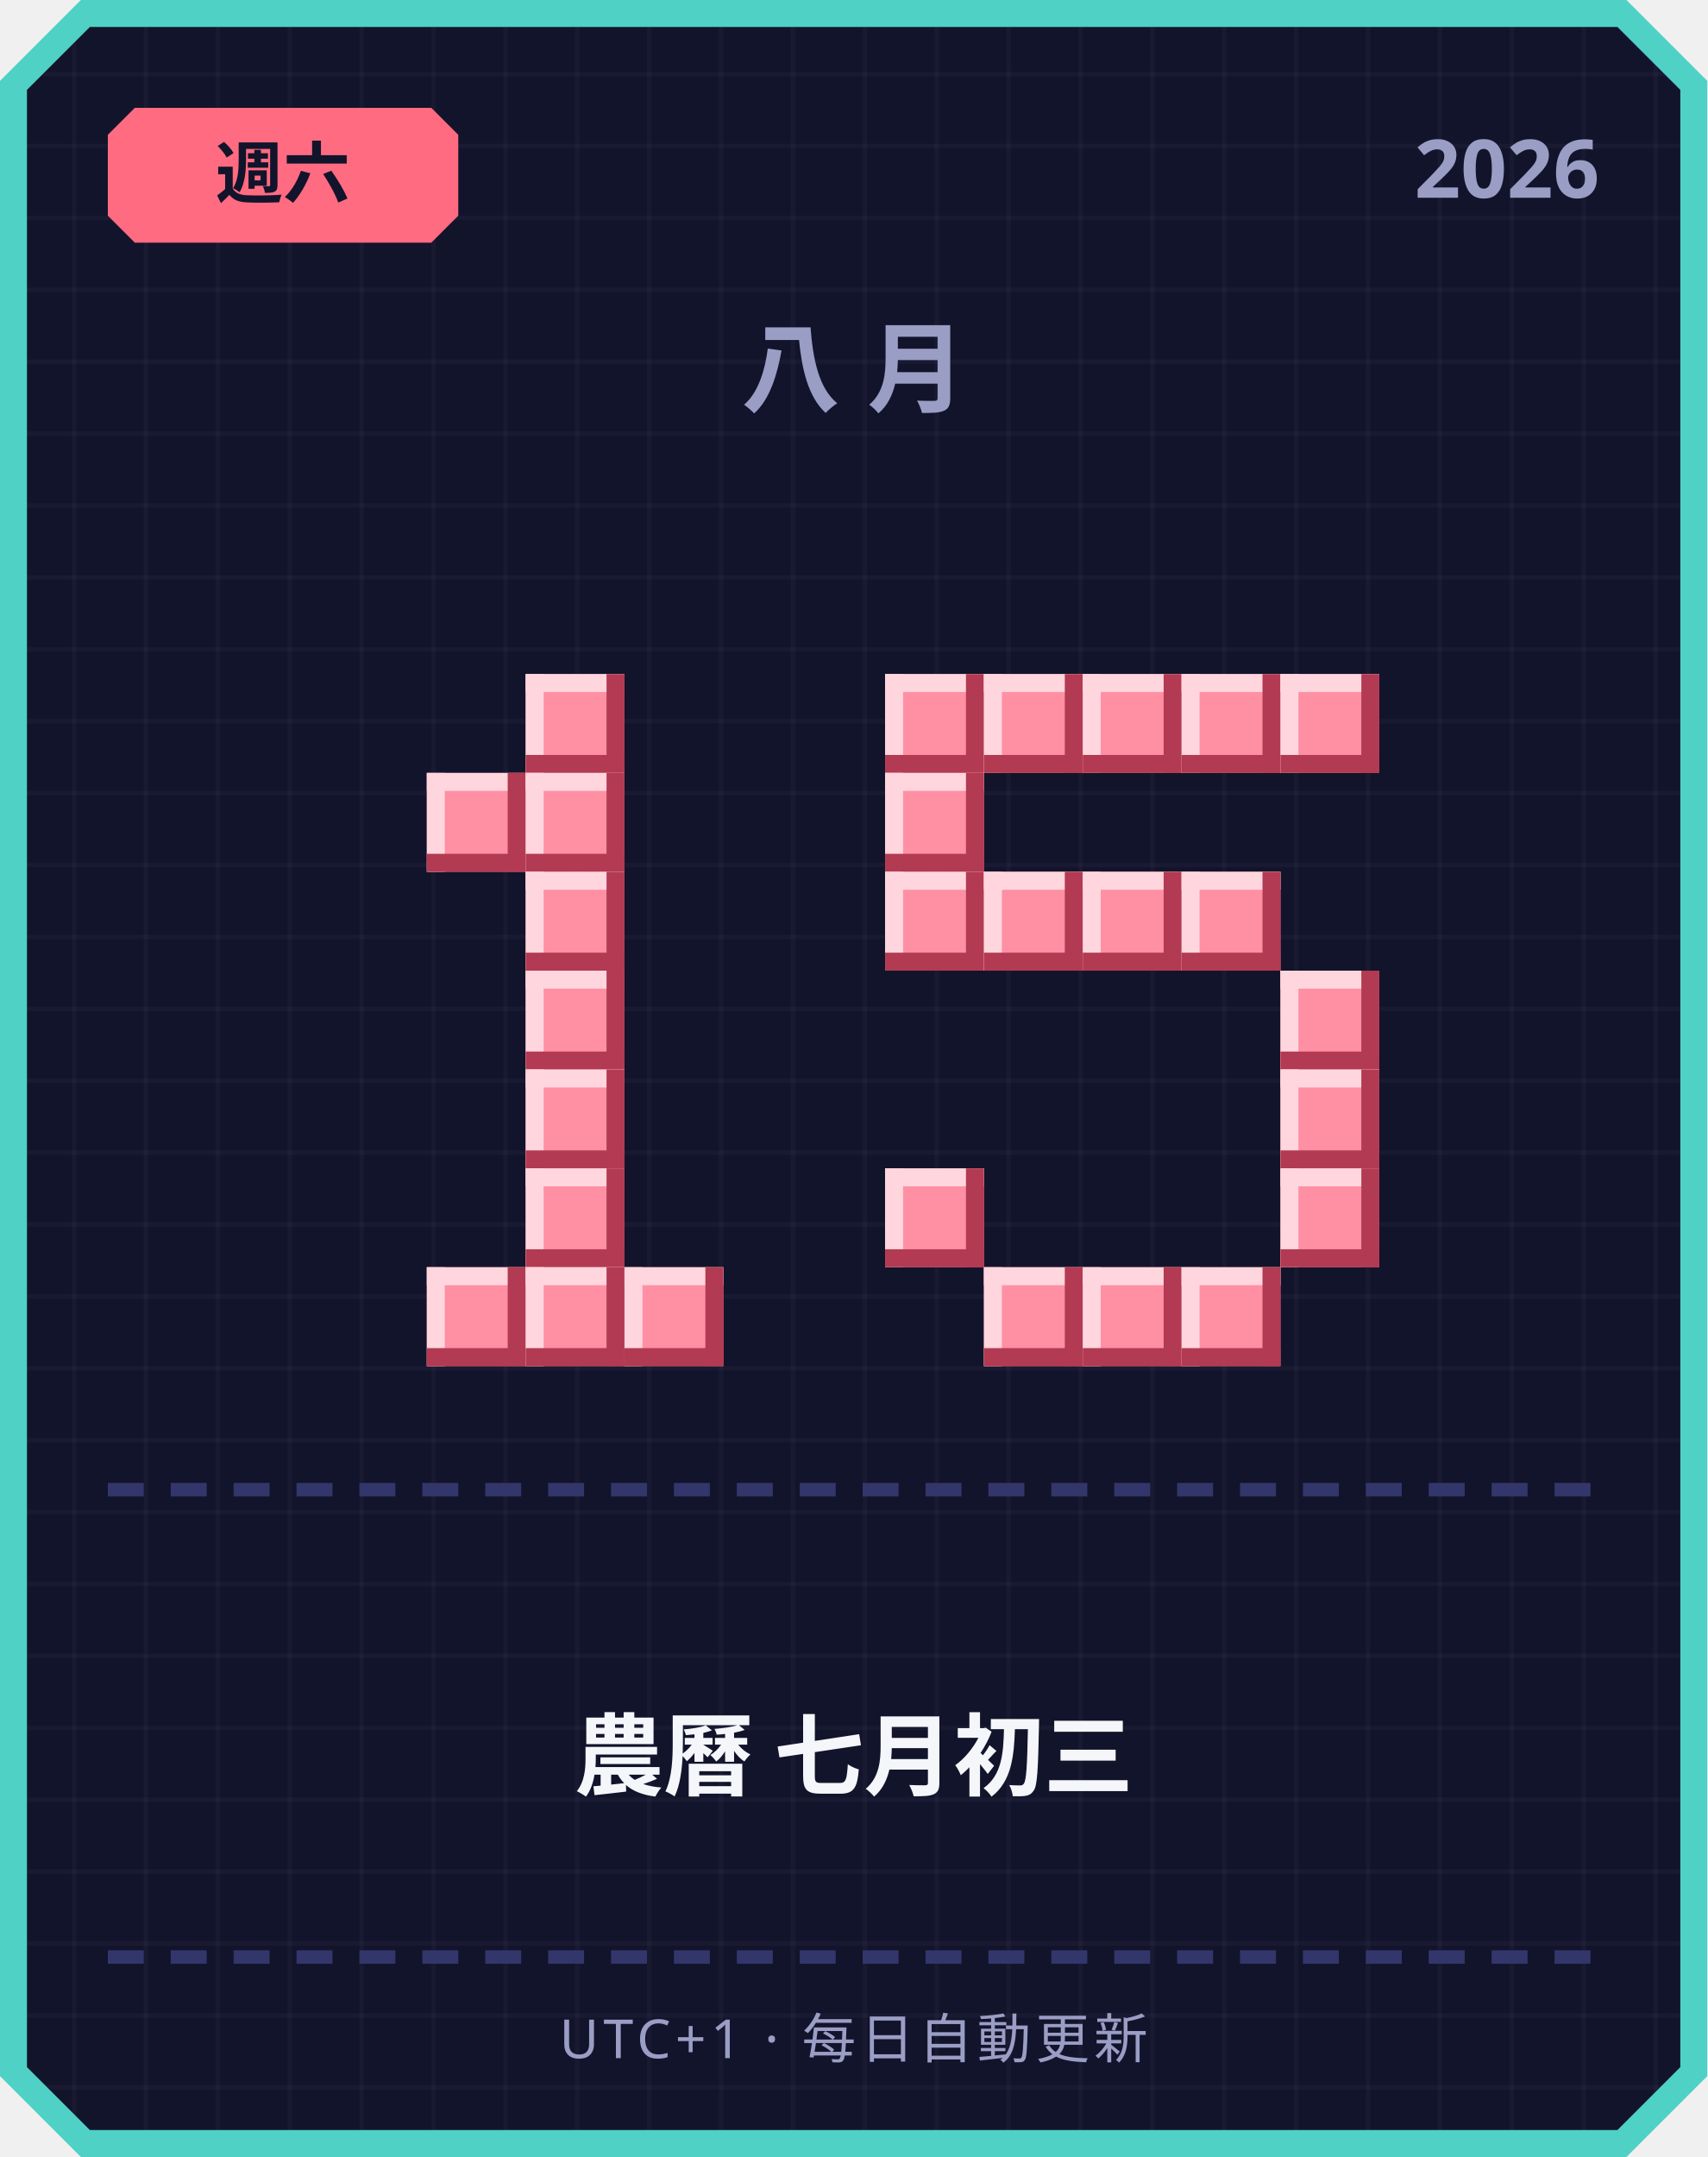
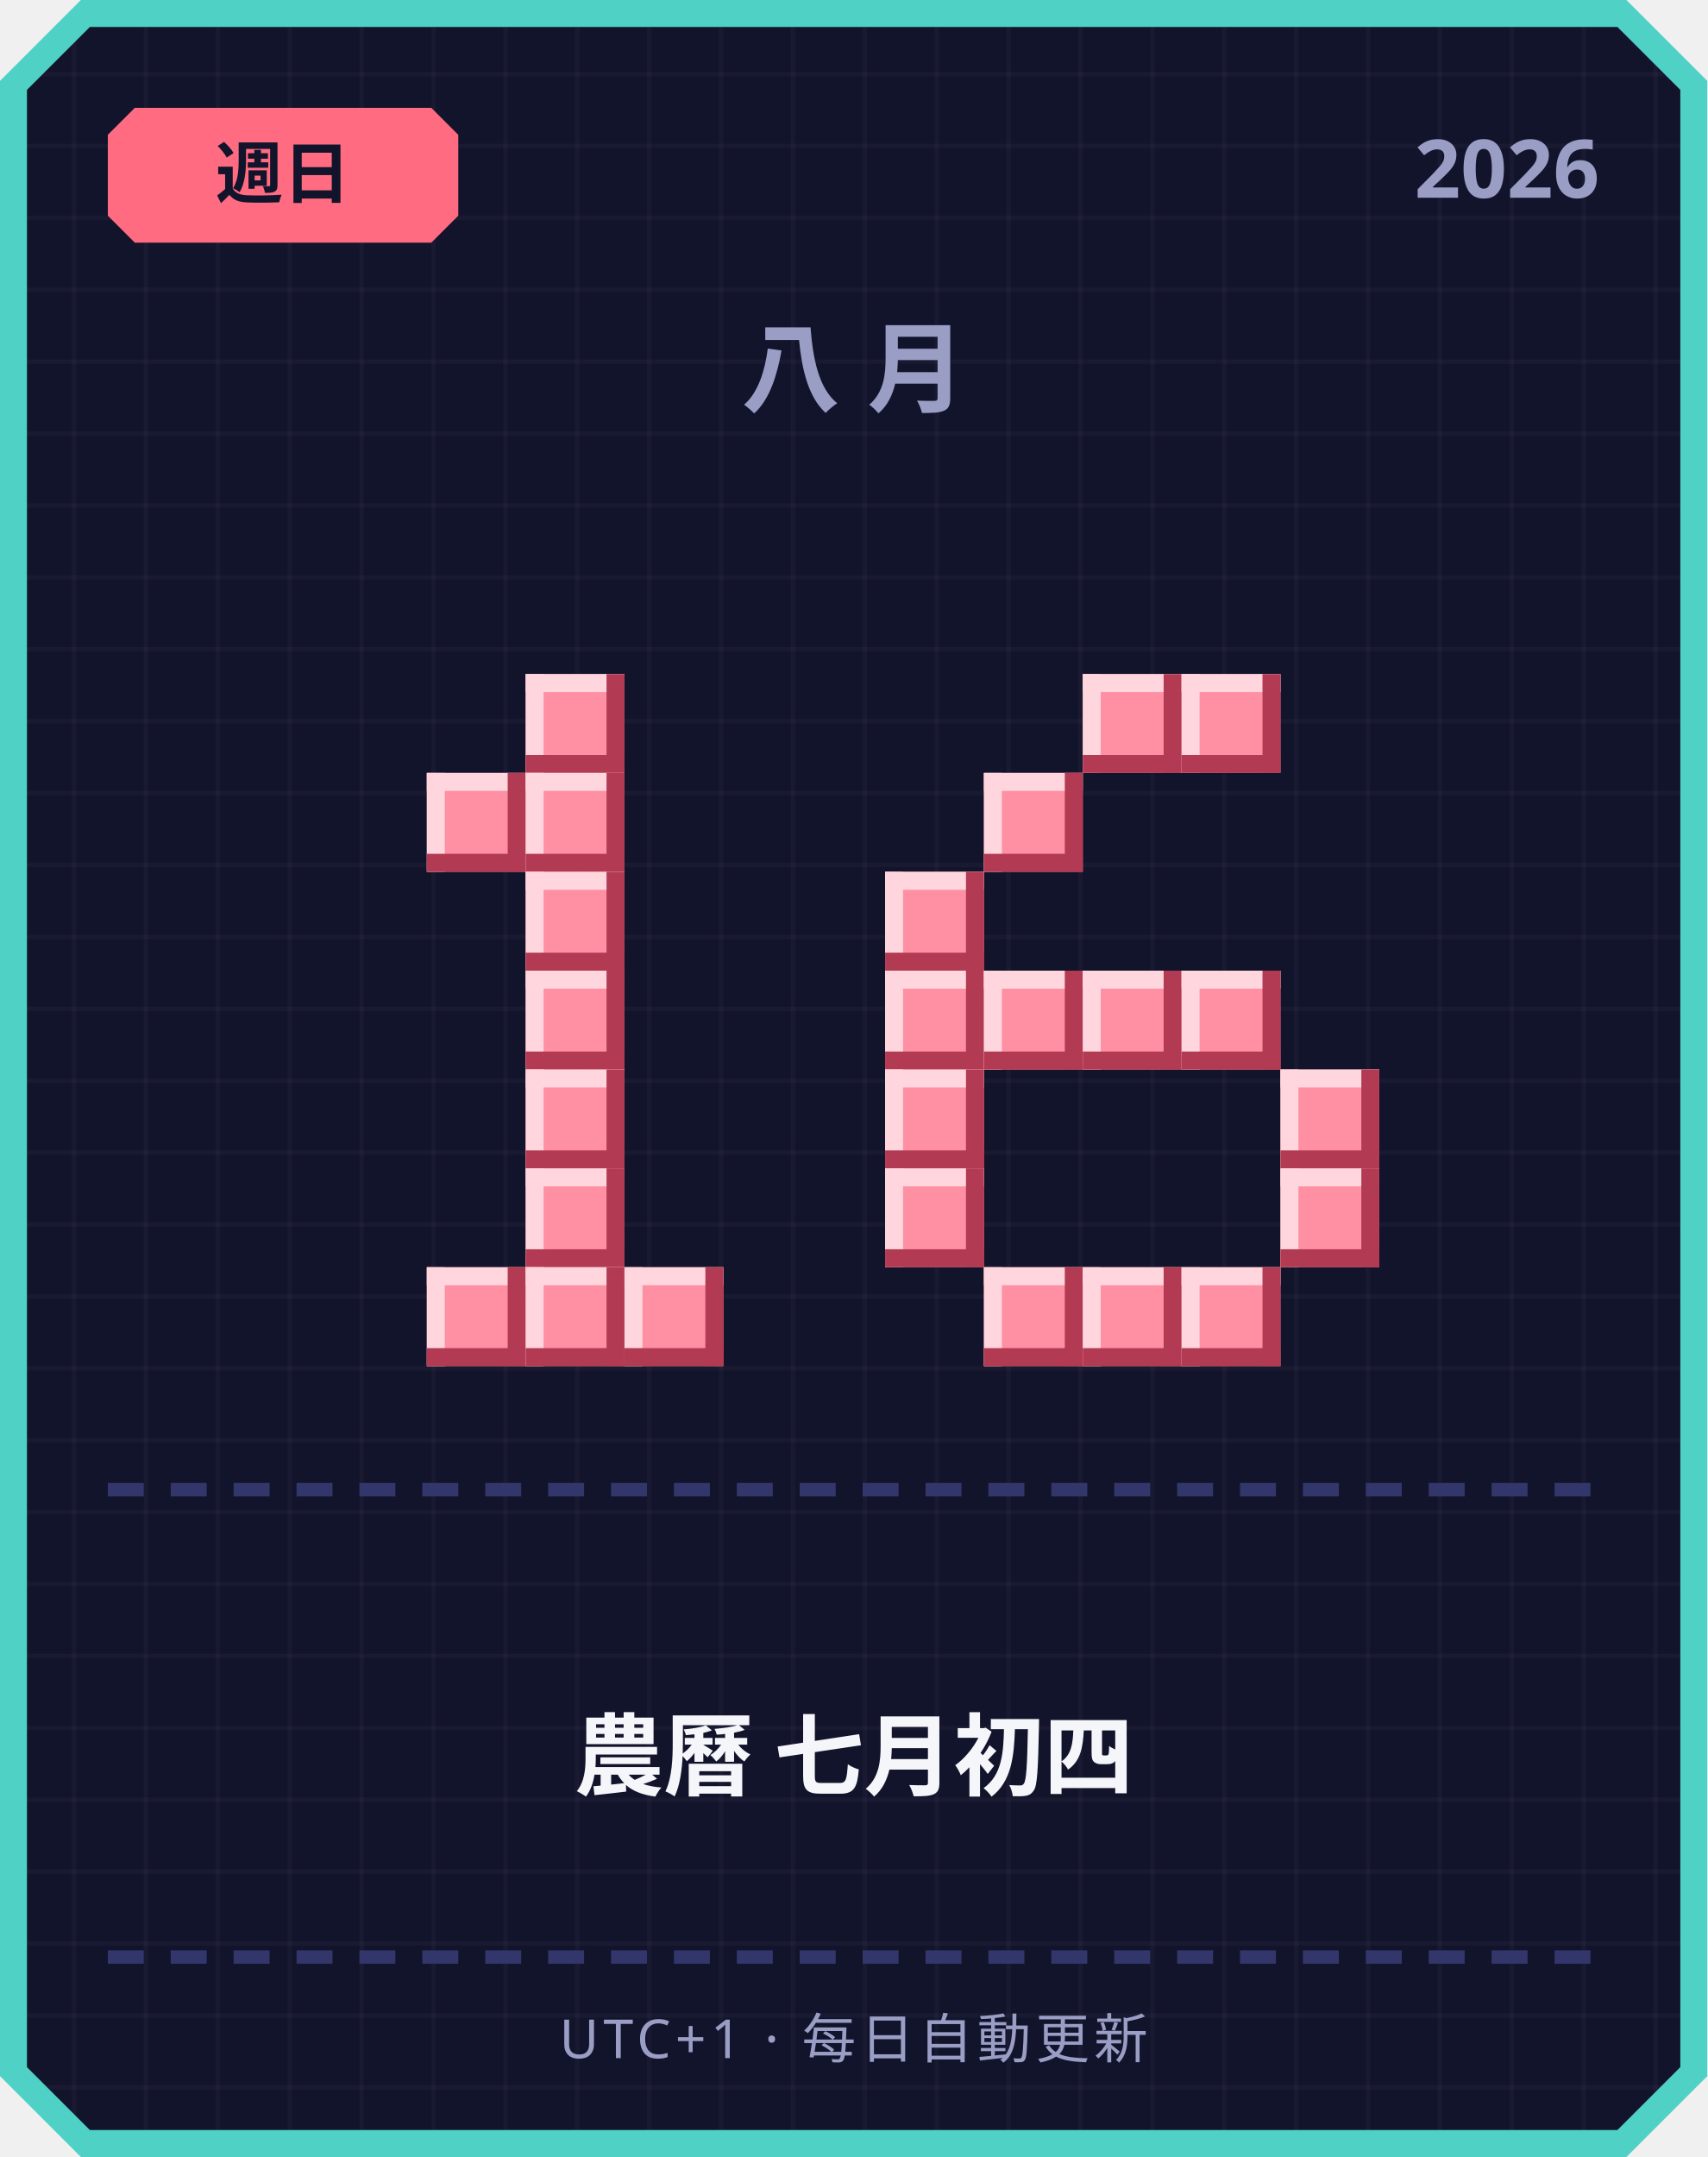
<svg xmlns="http://www.w3.org/2000/svg" width="380" height="480" viewBox="0 0 380 480">
  <defs>
    <pattern id="grid" width="16" height="16" patternUnits="userSpaceOnUse">
      <rect width="16" height="16" fill="#12142b" />
      <rect width="1" height="16" fill="#ffffff" opacity="0.03" />
      <rect width="16" height="1" fill="#ffffff" opacity="0.03" />
    </pattern>
  </defs>
  <path d="M 18,0 L 362,0 L 380,18 L 380,462 L 362,480 L 18,480 L 0,462 L 0,18 Z" fill="#4fd1c5" />
  <path d="M 20,6 L 360,6 L 374,20 L 374,460 L 360,474 L 20,474 L 6,460 L 6,20 Z" fill="url(#grid)" />
  <path d="M 30,24 L 96,24 L 102,30 L 102,48 L 96,54 L 30,54 L 24,48 L 24,30 Z" fill="#ff6b81" />
-   <text x="63" y="44" text-anchor="middle" font-family="'Segoe UI', sans-serif" font-size="15" font-weight="700" fill="#12142b">週六</text>
+   <text x="63" y="44" text-anchor="middle" font-family="'Segoe UI', sans-serif" font-size="15" font-weight="700" fill="#12142b">週日</text>
  <text x="356" y="44" text-anchor="end" font-family="'Segoe UI', sans-serif" font-size="18" font-weight="700" fill="#9a9dc4">2026</text>
  <text x="190" y="90" text-anchor="middle" font-family="'Segoe UI', sans-serif" font-size="22" font-weight="700" letter-spacing="6" fill="#9a9dc4">八月</text>
  <rect x="117" y="150" width="22" height="22" fill="#ff8fa3" />
  <rect x="117" y="150" width="22" height="4" fill="#ffd6dd" />
  <rect x="117" y="150" width="4" height="22" fill="#ffd6dd" />
  <rect x="117" y="168" width="22" height="4" fill="#b23a52" />
  <rect x="135" y="150" width="4" height="22" fill="#b23a52" />
  <rect x="95" y="172" width="22" height="22" fill="#ff8fa3" />
  <rect x="95" y="172" width="22" height="4" fill="#ffd6dd" />
  <rect x="95" y="172" width="4" height="22" fill="#ffd6dd" />
  <rect x="95" y="190" width="22" height="4" fill="#b23a52" />
  <rect x="113" y="172" width="4" height="22" fill="#b23a52" />
  <rect x="117" y="172" width="22" height="22" fill="#ff8fa3" />
  <rect x="117" y="172" width="22" height="4" fill="#ffd6dd" />
  <rect x="117" y="172" width="4" height="22" fill="#ffd6dd" />
  <rect x="117" y="190" width="22" height="4" fill="#b23a52" />
  <rect x="135" y="172" width="4" height="22" fill="#b23a52" />
  <rect x="117" y="194" width="22" height="22" fill="#ff8fa3" />
  <rect x="117" y="194" width="22" height="4" fill="#ffd6dd" />
  <rect x="117" y="194" width="4" height="22" fill="#ffd6dd" />
  <rect x="117" y="212" width="22" height="4" fill="#b23a52" />
  <rect x="135" y="194" width="4" height="22" fill="#b23a52" />
  <rect x="117" y="216" width="22" height="22" fill="#ff8fa3" />
  <rect x="117" y="216" width="22" height="4" fill="#ffd6dd" />
  <rect x="117" y="216" width="4" height="22" fill="#ffd6dd" />
  <rect x="117" y="234" width="22" height="4" fill="#b23a52" />
  <rect x="135" y="216" width="4" height="22" fill="#b23a52" />
  <rect x="117" y="238" width="22" height="22" fill="#ff8fa3" />
  <rect x="117" y="238" width="22" height="4" fill="#ffd6dd" />
  <rect x="117" y="238" width="4" height="22" fill="#ffd6dd" />
  <rect x="117" y="256" width="22" height="4" fill="#b23a52" />
  <rect x="135" y="238" width="4" height="22" fill="#b23a52" />
  <rect x="117" y="260" width="22" height="22" fill="#ff8fa3" />
  <rect x="117" y="260" width="22" height="4" fill="#ffd6dd" />
  <rect x="117" y="260" width="4" height="22" fill="#ffd6dd" />
  <rect x="117" y="278" width="22" height="4" fill="#b23a52" />
  <rect x="135" y="260" width="4" height="22" fill="#b23a52" />
  <rect x="95" y="282" width="22" height="22" fill="#ff8fa3" />
  <rect x="95" y="282" width="22" height="4" fill="#ffd6dd" />
  <rect x="95" y="282" width="4" height="22" fill="#ffd6dd" />
  <rect x="95" y="300" width="22" height="4" fill="#b23a52" />
  <rect x="113" y="282" width="4" height="22" fill="#b23a52" />
  <rect x="117" y="282" width="22" height="22" fill="#ff8fa3" />
  <rect x="117" y="282" width="22" height="4" fill="#ffd6dd" />
  <rect x="117" y="282" width="4" height="22" fill="#ffd6dd" />
  <rect x="117" y="300" width="22" height="4" fill="#b23a52" />
  <rect x="135" y="282" width="4" height="22" fill="#b23a52" />
  <rect x="139" y="282" width="22" height="22" fill="#ff8fa3" />
  <rect x="139" y="282" width="22" height="4" fill="#ffd6dd" />
  <rect x="139" y="282" width="4" height="22" fill="#ffd6dd" />
  <rect x="139" y="300" width="22" height="4" fill="#b23a52" />
  <rect x="157" y="282" width="4" height="22" fill="#b23a52" />
-   <rect x="197" y="150" width="22" height="22" fill="#ff8fa3" />
-   <rect x="197" y="150" width="22" height="4" fill="#ffd6dd" />
-   <rect x="197" y="150" width="4" height="22" fill="#ffd6dd" />
-   <rect x="197" y="168" width="22" height="4" fill="#b23a52" />
-   <rect x="215" y="150" width="4" height="22" fill="#b23a52" />
-   <rect x="219" y="150" width="22" height="22" fill="#ff8fa3" />
-   <rect x="219" y="150" width="22" height="4" fill="#ffd6dd" />
-   <rect x="219" y="150" width="4" height="22" fill="#ffd6dd" />
-   <rect x="219" y="168" width="22" height="4" fill="#b23a52" />
-   <rect x="237" y="150" width="4" height="22" fill="#b23a52" />
  <rect x="241" y="150" width="22" height="22" fill="#ff8fa3" />
  <rect x="241" y="150" width="22" height="4" fill="#ffd6dd" />
  <rect x="241" y="150" width="4" height="22" fill="#ffd6dd" />
  <rect x="241" y="168" width="22" height="4" fill="#b23a52" />
  <rect x="259" y="150" width="4" height="22" fill="#b23a52" />
  <rect x="263" y="150" width="22" height="22" fill="#ff8fa3" />
  <rect x="263" y="150" width="22" height="4" fill="#ffd6dd" />
  <rect x="263" y="150" width="4" height="22" fill="#ffd6dd" />
  <rect x="263" y="168" width="22" height="4" fill="#b23a52" />
  <rect x="281" y="150" width="4" height="22" fill="#b23a52" />
-   <rect x="285" y="150" width="22" height="22" fill="#ff8fa3" />
-   <rect x="285" y="150" width="22" height="4" fill="#ffd6dd" />
-   <rect x="285" y="150" width="4" height="22" fill="#ffd6dd" />
-   <rect x="285" y="168" width="22" height="4" fill="#b23a52" />
-   <rect x="303" y="150" width="4" height="22" fill="#b23a52" />
-   <rect x="197" y="172" width="22" height="22" fill="#ff8fa3" />
-   <rect x="197" y="172" width="22" height="4" fill="#ffd6dd" />
-   <rect x="197" y="172" width="4" height="22" fill="#ffd6dd" />
-   <rect x="197" y="190" width="22" height="4" fill="#b23a52" />
-   <rect x="215" y="172" width="4" height="22" fill="#b23a52" />
+   <rect x="219" y="172" width="22" height="22" fill="#ff8fa3" />
+   <rect x="219" y="172" width="22" height="4" fill="#ffd6dd" />
+   <rect x="219" y="172" width="4" height="22" fill="#ffd6dd" />
+   <rect x="219" y="190" width="22" height="4" fill="#b23a52" />
+   <rect x="237" y="172" width="4" height="22" fill="#b23a52" />
  <rect x="197" y="194" width="22" height="22" fill="#ff8fa3" />
  <rect x="197" y="194" width="22" height="4" fill="#ffd6dd" />
  <rect x="197" y="194" width="4" height="22" fill="#ffd6dd" />
  <rect x="197" y="212" width="22" height="4" fill="#b23a52" />
  <rect x="215" y="194" width="4" height="22" fill="#b23a52" />
-   <rect x="219" y="194" width="22" height="22" fill="#ff8fa3" />
-   <rect x="219" y="194" width="22" height="4" fill="#ffd6dd" />
-   <rect x="219" y="194" width="4" height="22" fill="#ffd6dd" />
-   <rect x="219" y="212" width="22" height="4" fill="#b23a52" />
-   <rect x="237" y="194" width="4" height="22" fill="#b23a52" />
-   <rect x="241" y="194" width="22" height="22" fill="#ff8fa3" />
-   <rect x="241" y="194" width="22" height="4" fill="#ffd6dd" />
-   <rect x="241" y="194" width="4" height="22" fill="#ffd6dd" />
-   <rect x="241" y="212" width="22" height="4" fill="#b23a52" />
-   <rect x="259" y="194" width="4" height="22" fill="#b23a52" />
-   <rect x="263" y="194" width="22" height="22" fill="#ff8fa3" />
-   <rect x="263" y="194" width="22" height="4" fill="#ffd6dd" />
-   <rect x="263" y="194" width="4" height="22" fill="#ffd6dd" />
-   <rect x="263" y="212" width="22" height="4" fill="#b23a52" />
-   <rect x="281" y="194" width="4" height="22" fill="#b23a52" />
-   <rect x="285" y="216" width="22" height="22" fill="#ff8fa3" />
-   <rect x="285" y="216" width="22" height="4" fill="#ffd6dd" />
-   <rect x="285" y="216" width="4" height="22" fill="#ffd6dd" />
-   <rect x="285" y="234" width="22" height="4" fill="#b23a52" />
-   <rect x="303" y="216" width="4" height="22" fill="#b23a52" />
+   <rect x="197" y="216" width="22" height="22" fill="#ff8fa3" />
+   <rect x="197" y="216" width="22" height="4" fill="#ffd6dd" />
+   <rect x="197" y="216" width="4" height="22" fill="#ffd6dd" />
+   <rect x="197" y="234" width="22" height="4" fill="#b23a52" />
+   <rect x="215" y="216" width="4" height="22" fill="#b23a52" />
+   <rect x="219" y="216" width="22" height="22" fill="#ff8fa3" />
+   <rect x="219" y="216" width="22" height="4" fill="#ffd6dd" />
+   <rect x="219" y="216" width="4" height="22" fill="#ffd6dd" />
+   <rect x="219" y="234" width="22" height="4" fill="#b23a52" />
+   <rect x="237" y="216" width="4" height="22" fill="#b23a52" />
+   <rect x="241" y="216" width="22" height="22" fill="#ff8fa3" />
+   <rect x="241" y="216" width="22" height="4" fill="#ffd6dd" />
+   <rect x="241" y="216" width="4" height="22" fill="#ffd6dd" />
+   <rect x="241" y="234" width="22" height="4" fill="#b23a52" />
+   <rect x="259" y="216" width="4" height="22" fill="#b23a52" />
+   <rect x="263" y="216" width="22" height="22" fill="#ff8fa3" />
+   <rect x="263" y="216" width="22" height="4" fill="#ffd6dd" />
+   <rect x="263" y="216" width="4" height="22" fill="#ffd6dd" />
+   <rect x="263" y="234" width="22" height="4" fill="#b23a52" />
+   <rect x="281" y="216" width="4" height="22" fill="#b23a52" />
+   <rect x="197" y="238" width="22" height="22" fill="#ff8fa3" />
+   <rect x="197" y="238" width="22" height="4" fill="#ffd6dd" />
+   <rect x="197" y="238" width="4" height="22" fill="#ffd6dd" />
+   <rect x="197" y="256" width="22" height="4" fill="#b23a52" />
+   <rect x="215" y="238" width="4" height="22" fill="#b23a52" />
  <rect x="285" y="238" width="22" height="22" fill="#ff8fa3" />
  <rect x="285" y="238" width="22" height="4" fill="#ffd6dd" />
  <rect x="285" y="238" width="4" height="22" fill="#ffd6dd" />
  <rect x="285" y="256" width="22" height="4" fill="#b23a52" />
  <rect x="303" y="238" width="4" height="22" fill="#b23a52" />
  <rect x="197" y="260" width="22" height="22" fill="#ff8fa3" />
  <rect x="197" y="260" width="22" height="4" fill="#ffd6dd" />
  <rect x="197" y="260" width="4" height="22" fill="#ffd6dd" />
  <rect x="197" y="278" width="22" height="4" fill="#b23a52" />
  <rect x="215" y="260" width="4" height="22" fill="#b23a52" />
  <rect x="285" y="260" width="22" height="22" fill="#ff8fa3" />
  <rect x="285" y="260" width="22" height="4" fill="#ffd6dd" />
  <rect x="285" y="260" width="4" height="22" fill="#ffd6dd" />
  <rect x="285" y="278" width="22" height="4" fill="#b23a52" />
  <rect x="303" y="260" width="4" height="22" fill="#b23a52" />
  <rect x="219" y="282" width="22" height="22" fill="#ff8fa3" />
  <rect x="219" y="282" width="22" height="4" fill="#ffd6dd" />
  <rect x="219" y="282" width="4" height="22" fill="#ffd6dd" />
  <rect x="219" y="300" width="22" height="4" fill="#b23a52" />
  <rect x="237" y="282" width="4" height="22" fill="#b23a52" />
  <rect x="241" y="282" width="22" height="22" fill="#ff8fa3" />
  <rect x="241" y="282" width="22" height="4" fill="#ffd6dd" />
  <rect x="241" y="282" width="4" height="22" fill="#ffd6dd" />
  <rect x="241" y="300" width="22" height="4" fill="#b23a52" />
  <rect x="259" y="282" width="4" height="22" fill="#b23a52" />
  <rect x="263" y="282" width="22" height="22" fill="#ff8fa3" />
  <rect x="263" y="282" width="22" height="4" fill="#ffd6dd" />
  <rect x="263" y="282" width="4" height="22" fill="#ffd6dd" />
  <rect x="263" y="300" width="22" height="4" fill="#b23a52" />
  <rect x="281" y="282" width="4" height="22" fill="#b23a52" />
  <rect x="24" y="330" width="8" height="3" fill="#33366b" />
  <rect x="38" y="330" width="8" height="3" fill="#33366b" />
  <rect x="52" y="330" width="8" height="3" fill="#33366b" />
  <rect x="66" y="330" width="8" height="3" fill="#33366b" />
  <rect x="80" y="330" width="8" height="3" fill="#33366b" />
  <rect x="94" y="330" width="8" height="3" fill="#33366b" />
  <rect x="108" y="330" width="8" height="3" fill="#33366b" />
  <rect x="122" y="330" width="8" height="3" fill="#33366b" />
  <rect x="136" y="330" width="8" height="3" fill="#33366b" />
  <rect x="150" y="330" width="8" height="3" fill="#33366b" />
  <rect x="164" y="330" width="8" height="3" fill="#33366b" />
  <rect x="178" y="330" width="8" height="3" fill="#33366b" />
  <rect x="192" y="330" width="8" height="3" fill="#33366b" />
  <rect x="206" y="330" width="8" height="3" fill="#33366b" />
  <rect x="220" y="330" width="8" height="3" fill="#33366b" />
  <rect x="234" y="330" width="8" height="3" fill="#33366b" />
  <rect x="248" y="330" width="8" height="3" fill="#33366b" />
  <rect x="262" y="330" width="8" height="3" fill="#33366b" />
  <rect x="276" y="330" width="8" height="3" fill="#33366b" />
  <rect x="290" y="330" width="8" height="3" fill="#33366b" />
  <rect x="304" y="330" width="8" height="3" fill="#33366b" />
  <rect x="318" y="330" width="8" height="3" fill="#33366b" />
  <rect x="332" y="330" width="8" height="3" fill="#33366b" />
  <rect x="346" y="330" width="8" height="3" fill="#33366b" />
-   <text x="190" y="398" text-anchor="middle" font-family="'Segoe UI', 'Microsoft JhengHei', sans-serif" font-size="20" font-weight="700" fill="#f5f6fa">農曆 七月初三</text>
+   <text x="190" y="398" text-anchor="middle" font-family="'Segoe UI', 'Microsoft JhengHei', sans-serif" font-size="20" font-weight="700" fill="#f5f6fa">農曆 七月初四</text>
  <rect x="24" y="434" width="8" height="3" fill="#33366b" />
  <rect x="38" y="434" width="8" height="3" fill="#33366b" />
  <rect x="52" y="434" width="8" height="3" fill="#33366b" />
  <rect x="66" y="434" width="8" height="3" fill="#33366b" />
  <rect x="80" y="434" width="8" height="3" fill="#33366b" />
  <rect x="94" y="434" width="8" height="3" fill="#33366b" />
  <rect x="108" y="434" width="8" height="3" fill="#33366b" />
  <rect x="122" y="434" width="8" height="3" fill="#33366b" />
  <rect x="136" y="434" width="8" height="3" fill="#33366b" />
  <rect x="150" y="434" width="8" height="3" fill="#33366b" />
  <rect x="164" y="434" width="8" height="3" fill="#33366b" />
  <rect x="178" y="434" width="8" height="3" fill="#33366b" />
  <rect x="192" y="434" width="8" height="3" fill="#33366b" />
  <rect x="206" y="434" width="8" height="3" fill="#33366b" />
  <rect x="220" y="434" width="8" height="3" fill="#33366b" />
  <rect x="234" y="434" width="8" height="3" fill="#33366b" />
  <rect x="248" y="434" width="8" height="3" fill="#33366b" />
  <rect x="262" y="434" width="8" height="3" fill="#33366b" />
  <rect x="276" y="434" width="8" height="3" fill="#33366b" />
  <rect x="290" y="434" width="8" height="3" fill="#33366b" />
  <rect x="304" y="434" width="8" height="3" fill="#33366b" />
  <rect x="318" y="434" width="8" height="3" fill="#33366b" />
  <rect x="332" y="434" width="8" height="3" fill="#33366b" />
  <rect x="346" y="434" width="8" height="3" fill="#33366b" />
  <text x="190" y="458" text-anchor="middle" font-family="'Segoe UI', sans-serif" font-size="12" letter-spacing="1" fill="#9a9dc4">UTC+1 · 每日自動更新</text>
</svg>
